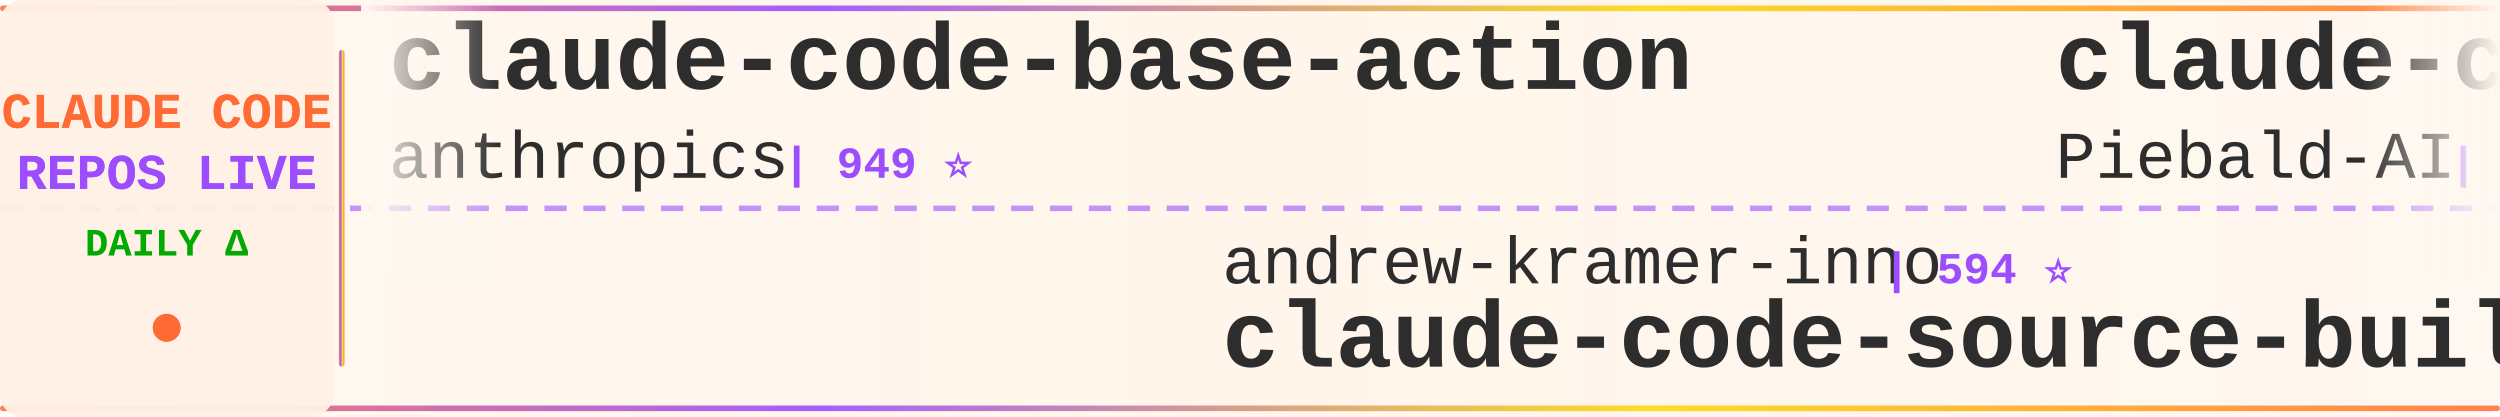
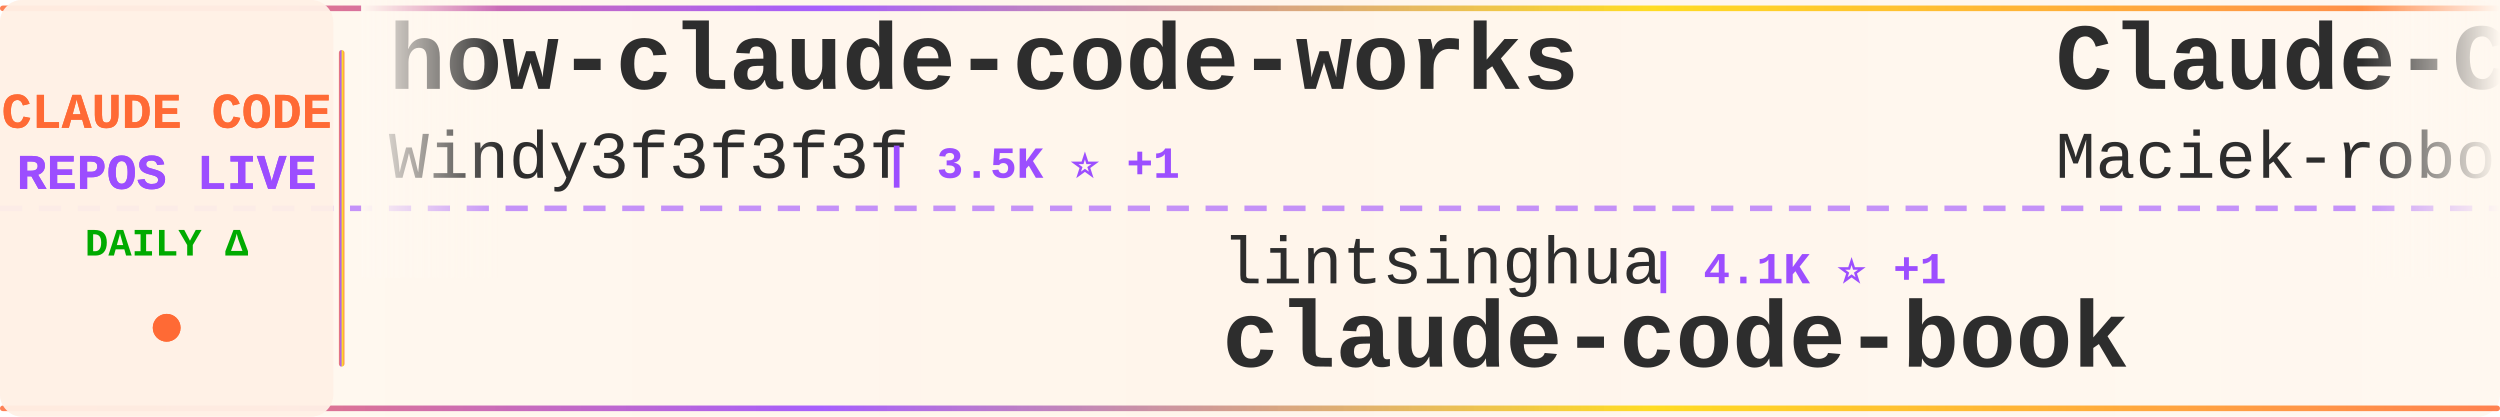
<svg xmlns="http://www.w3.org/2000/svg" width="900" height="150">
  <defs>
    <linearGradient id="tickerBg" x1="0%" y1="0%" x2="100%" y2="0%">
      <stop offset="0%" style="stop-color:#fff8f0;stop-opacity:0.98" />
      <stop offset="50%" style="stop-color:#fff5eb;stop-opacity:1" />
      <stop offset="100%" style="stop-color:#fff8f0;stop-opacity:0.98" />
    </linearGradient>
    <linearGradient id="borderGrad" x1="0%" y1="0%" x2="100%" y2="0%">
      <stop offset="0%" style="stop-color:#FF6B35;stop-opacity:0.85">
        <animate attributeName="stop-opacity" values="0.85;1;0.85" dur="2s" repeatCount="indefinite" />
      </stop>
      <stop offset="33%" style="stop-color:#9C4EFF;stop-opacity:0.9">
        <animate attributeName="stop-opacity" values="0.9;1;0.9" dur="2.2s" repeatCount="indefinite" />
      </stop>
      <stop offset="66%" style="stop-color:#FFD700;stop-opacity:0.85">
        <animate attributeName="stop-opacity" values="0.85;1;0.85" dur="1.8s" repeatCount="indefinite" />
      </stop>
      <stop offset="100%" style="stop-color:#FF6B35;stop-opacity:0.85">
        <animate attributeName="stop-opacity" values="0.85;1;0.85" dur="2s" repeatCount="indefinite" />
      </stop>
    </linearGradient>
    <filter id="textGlow">
      <feGaussianBlur stdDeviation="0.15" result="coloredBlur" />
      <feMerge>
        <feMergeNode in="coloredBlur" />
        <feMergeNode in="SourceGraphic" />
      </feMerge>
    </filter>
    <filter id="metricGlow">
      <feGaussianBlur stdDeviation="0.2" result="coloredBlur" />
      <feMerge>
        <feMergeNode in="coloredBlur" />
        <feMergeNode in="SourceGraphic" />
      </feMerge>
    </filter>
    <linearGradient id="leftFade" x1="0%" y1="0%" x2="100%" y2="0%">
      <stop offset="0%" style="stop-color:#fff8f0;stop-opacity:1" />
      <stop offset="100%" style="stop-color:#fff8f0;stop-opacity:0" />
    </linearGradient>
    <linearGradient id="rightFade" x1="0%" y1="0%" x2="100%" y2="0%">
      <stop offset="0%" style="stop-color:#fff8f0;stop-opacity:0" />
      <stop offset="100%" style="stop-color:#fff8f0;stop-opacity:1" />
    </linearGradient>
  </defs>
  <rect width="900" height="150" fill="url(#tickerBg)" rx="8" />
  <rect x="0" y="2" width="900" height="2" fill="url(#borderGrad)" rx="1" />
  <rect x="0" y="146" width="900" height="2" fill="url(#borderGrad)" rx="1" />
  <line x1="0" y1="75" x2="900" y2="75" stroke="#9C4EFF" stroke-width="2" stroke-dasharray="8 6" opacity="0.6" />
  <rect x="0" y="0" width="120" height="150" fill="#fff0e6" opacity="0.95" rx="8" />
  <text x="60" y="46" font-family="'Courier New', monospace" font-size="18" font-weight="bold" fill="#FF6B35" text-anchor="middle" filter="url(#textGlow)">
    CLAUDE CODE
  </text>
  <text x="60" y="68" font-family="'Courier New', monospace" font-size="18" font-weight="bold" fill="#9C4EFF" text-anchor="middle" filter="url(#textGlow)">
    REPOS LIVE
  </text>
  <text x="60" y="92" font-family="'Courier New', monospace" font-size="14" font-weight="bold" fill="#00aa00" text-anchor="middle">
    DAILY Δ
  </text>
  <circle cx="60" cy="118" r="5" fill="#FF6B35" filter="url(#metricGlow)">
    <animate attributeName="r" values="4;6;4" dur="1.5s" repeatCount="indefinite" />
    <animate attributeName="opacity" values="0.6;1;0.6" dur="1.5s" repeatCount="indefinite" />
  </circle>
  <rect x="122" y="18" width="2" height="114" fill="url(#borderGrad)" rx="1" />
  <clipPath id="tickerClip">
    <rect x="130" y="0" width="770" height="150" />
  </clipPath>
  <g clip-path="url(#tickerClip)">
    <g id="tickerItems">
      <animateTransform attributeName="transform" attributeType="XML" type="translate" from="0 0" to="-3000 0" dur="54s" repeatCount="indefinite" />
      <g transform="translate(0, 0)">
-         <text x="140" y="32" font-family="'Courier New', monospace" font-size="34" font-weight="bold" fill="#2d2d2d">claude-code-base-action</text>
-         <text x="140" y="64" font-family="'Courier New', monospace" font-size="24" font-weight="normal" fill="#2d2d2d" opacity="1.0">anthropics</text>
-         <text x="282" y="64" font-family="'Courier New', monospace" font-size="16" font-weight="bold" fill="#9C4EFF"> | 949 ⭐</text>
+         <text x="140" y="32" font-family="'Courier New', monospace" font-size="34" font-weight="bold" fill="#2d2d2d">how-claude-code-works</text>
+         <text x="140" y="64" font-family="'Courier New', monospace" font-size="24" font-weight="normal" fill="#2d2d2d" opacity="1.0">Windy3f3f3f3f</text>
+         <text x="318" y="64" font-family="'Courier New', monospace" font-size="16" font-weight="bold" fill="#9C4EFF"> | 3.5K ⭐ +1</text>
      </g>
      <g transform="translate(300, 0)">
-         <text x="140" y="102" font-family="'Courier New', monospace" font-size="24" font-weight="normal" fill="#2d2d2d" opacity="1.0">andrew-kramer-inno</text>
-         <text x="378" y="102" font-family="'Courier New', monospace" font-size="16" font-weight="bold" fill="#9C4EFF"> | 594 ⭐</text>
-         <text x="140" y="132" font-family="'Courier New', monospace" font-size="34" font-weight="bold" fill="#2d2d2d">claude-code-source-build</text>
+         <text x="140" y="102" font-family="'Courier New', monospace" font-size="24" font-weight="normal" fill="#2d2d2d" opacity="1.0">lintsinghua</text>
+         <text x="294" y="102" font-family="'Courier New', monospace" font-size="16" font-weight="bold" fill="#9C4EFF"> | 4.1K ⭐ +1</text>
+         <text x="140" y="132" font-family="'Courier New', monospace" font-size="34" font-weight="bold" fill="#2d2d2d">claude-code-book</text>
      </g>
      <g transform="translate(600, 0)">
-         <text x="140" y="32" font-family="'Courier New', monospace" font-size="34" font-weight="bold" fill="#2d2d2d">claude-code-system-promp...</text>
-         <text x="140" y="64" font-family="'Courier New', monospace" font-size="24" font-weight="normal" fill="#2d2d2d" opacity="1.0">Piebald-AI</text>
-         <text x="282" y="64" font-family="'Courier New', monospace" font-size="16" font-weight="bold" fill="#9C4EFF"> | 12.4K ⭐ +3</text>
+         <text x="140" y="32" font-family="'Courier New', monospace" font-size="34" font-weight="bold" fill="#2d2d2d">Claude-Code-Usage-Monito...</text>
+         <text x="140" y="64" font-family="'Courier New', monospace" font-size="24" font-weight="normal" fill="#2d2d2d" opacity="1.0">Maciek-roboblog</text>
+         <text x="342" y="64" font-family="'Courier New', monospace" font-size="16" font-weight="bold" fill="#9C4EFF"> | 8.6K ⭐</text>
      </g>
      <g transform="translate(900, 0)">
-         <text x="140" y="102" font-family="'Courier New', monospace" font-size="24" font-weight="normal" fill="#2d2d2d" opacity="1.0">musistudio</text>
-         <text x="282" y="102" font-family="'Courier New', monospace" font-size="16" font-weight="bold" fill="#9C4EFF"> | 36.7K ⭐ +4</text>
-         <text x="140" y="132" font-family="'Courier New', monospace" font-size="34" font-weight="bold" fill="#2d2d2d">claude-code-router</text>
+         <text x="140" y="102" font-family="'Courier New', monospace" font-size="24" font-weight="normal" fill="#2d2d2d" opacity="1.0">feiskyer</text>
+         <text x="258" y="102" font-family="'Courier New', monospace" font-size="16" font-weight="bold" fill="#9C4EFF"> | 1.6K ⭐</text>
+         <text x="140" y="132" font-family="'Courier New', monospace" font-size="34" font-weight="bold" fill="#2d2d2d">claude-code-settings</text>
      </g>
      <g transform="translate(1200, 0)">
+         <text x="140" y="32" font-family="'Courier New', monospace" font-size="34" font-weight="bold" fill="#2d2d2d">Claude-code</text>
+         <text x="140" y="64" font-family="'Courier New', monospace" font-size="24" font-weight="normal" fill="#2d2d2d" opacity="1.0">fazxes</text>
+         <text x="234" y="64" font-family="'Courier New', monospace" font-size="16" font-weight="bold" fill="#9C4EFF"> | 231 ⭐</text>
+       </g>
+       <g transform="translate(1500, 0)">
+         <text x="140" y="102" font-family="'Courier New', monospace" font-size="24" font-weight="normal" fill="#2d2d2d" opacity="1.0">ponponon</text>
+         <text x="258" y="102" font-family="'Courier New', monospace" font-size="16" font-weight="bold" fill="#9C4EFF"> | 2.3K ⭐</text>
+         <text x="140" y="132" font-family="'Courier New', monospace" font-size="34" font-weight="bold" fill="#2d2d2d">claude_code_src</text>
+       </g>
+       <g transform="translate(1800, 0)">
+         <text x="140" y="32" font-family="'Courier New', monospace" font-size="34" font-weight="bold" fill="#2d2d2d">claude-code-from-scratch</text>
+         <text x="140" y="64" font-family="'Courier New', monospace" font-size="24" font-weight="normal" fill="#2d2d2d" opacity="1.0">Windy3f3f3f3f</text>
+         <text x="318" y="64" font-family="'Courier New', monospace" font-size="16" font-weight="bold" fill="#9C4EFF"> | 2.6K ⭐ +2</text>
+       </g>
+       <g transform="translate(2100, 0)">
+         <text x="140" y="102" font-family="'Courier New', monospace" font-size="24" font-weight="normal" fill="#2d2d2d" opacity="1.0">asgeirtj</text>
+         <text x="258" y="102" font-family="'Courier New', monospace" font-size="16" font-weight="bold" fill="#9C4EFF"> | 63.2K ⭐ +9</text>
+         <text x="140" y="132" font-family="'Courier New', monospace" font-size="34" font-weight="bold" fill="#2d2d2d">system_prompts_leaks</text>
+       </g>
+       <g transform="translate(2400, 0)">
+         <text x="140" y="32" font-family="'Courier New', monospace" font-size="34" font-weight="bold" fill="#2d2d2d">claude-code-source-code-...</text>
+         <text x="140" y="64" font-family="'Courier New', monospace" font-size="24" font-weight="normal" fill="#2d2d2d" opacity="1.0">ghuntley</text>
+         <text x="258" y="64" font-family="'Courier New', monospace" font-size="16" font-weight="bold" fill="#9C4EFF"> | 990 ⭐</text>
+       </g>
+       <g transform="translate(2700, 0)">
+         <text x="140" y="102" font-family="'Courier New', monospace" font-size="24" font-weight="normal" fill="#2d2d2d" opacity="1.0">hangsman</text>
+         <text x="258" y="102" font-family="'Courier New', monospace" font-size="16" font-weight="bold" fill="#9C4EFF"> | 791 ⭐</text>
+         <text x="140" y="132" font-family="'Courier New', monospace" font-size="34" font-weight="bold" fill="#2d2d2d">claude-code-source</text>
+       </g>
+       <g transform="translate(3000, 0)">
+         <text x="140" y="32" font-family="'Courier New', monospace" font-size="34" font-weight="bold" fill="#2d2d2d">how-claude-code-works</text>
+         <text x="140" y="64" font-family="'Courier New', monospace" font-size="24" font-weight="normal" fill="#2d2d2d" opacity="1.0">Windy3f3f3f3f</text>
+         <text x="318" y="64" font-family="'Courier New', monospace" font-size="16" font-weight="bold" fill="#9C4EFF"> | 3.5K ⭐ +1</text>
+       </g>
+       <g transform="translate(3300, 0)">
+         <text x="140" y="102" font-family="'Courier New', monospace" font-size="24" font-weight="normal" fill="#2d2d2d" opacity="1.0">lintsinghua</text>
+         <text x="294" y="102" font-family="'Courier New', monospace" font-size="16" font-weight="bold" fill="#9C4EFF"> | 4.1K ⭐ +1</text>
+         <text x="140" y="132" font-family="'Courier New', monospace" font-size="34" font-weight="bold" fill="#2d2d2d">claude-code-book</text>
+       </g>
+       <g transform="translate(3600, 0)">
        <text x="140" y="32" font-family="'Courier New', monospace" font-size="34" font-weight="bold" fill="#2d2d2d">Claude-Code-Usage-Monito...</text>
        <text x="140" y="64" font-family="'Courier New', monospace" font-size="24" font-weight="normal" fill="#2d2d2d" opacity="1.0">Maciek-roboblog</text>
-         <text x="342" y="64" font-family="'Courier New', monospace" font-size="16" font-weight="bold" fill="#9C4EFF"> | 8.6K ⭐ +1</text>
-       </g>
-       <g transform="translate(1500, 0)">
-         <text x="140" y="102" font-family="'Courier New', monospace" font-size="24" font-weight="normal" fill="#2d2d2d" opacity="1.0">nicedreamzapp</text>
-         <text x="318" y="102" font-family="'Courier New', monospace" font-size="16" font-weight="bold" fill="#9C4EFF"> | 3.2K ⭐</text>
-         <text x="140" y="132" font-family="'Courier New', monospace" font-size="34" font-weight="bold" fill="#2d2d2d">claude-code-local</text>
-       </g>
-       <g transform="translate(1800, 0)">
-         <text x="140" y="32" font-family="'Courier New', monospace" font-size="34" font-weight="bold" fill="#2d2d2d">claude-code-rust</text>
-         <text x="140" y="64" font-family="'Courier New', monospace" font-size="24" font-weight="normal" fill="#2d2d2d" opacity="1.0">lorryjovens-hub</text>
-         <text x="342" y="64" font-family="'Courier New', monospace" font-size="16" font-weight="bold" fill="#9C4EFF"> | 1.7K ⭐</text>
-       </g>
-       <g transform="translate(2100, 0)">
-         <text x="140" y="102" font-family="'Courier New', monospace" font-size="24" font-weight="normal" fill="#2d2d2d" opacity="1.0">zstmfhy</text>
-         <text x="246" y="102" font-family="'Courier New', monospace" font-size="16" font-weight="bold" fill="#9C4EFF"> | 190 ⭐</text>
-         <text x="140" y="132" font-family="'Courier New', monospace" font-size="34" font-weight="bold" fill="#2d2d2d">Claude-code</text>
-       </g>
-       <g transform="translate(2400, 0)">
-         <text x="140" y="32" font-family="'Courier New', monospace" font-size="34" font-weight="bold" fill="#2d2d2d">awesome-claude-code</text>
-         <text x="140" y="64" font-family="'Courier New', monospace" font-size="24" font-weight="normal" fill="#2d2d2d" opacity="1.0">jqueryscript</text>
-         <text x="306" y="64" font-family="'Courier New', monospace" font-size="16" font-weight="bold" fill="#9C4EFF"> | 501 ⭐</text>
-       </g>
-       <g transform="translate(2700, 0)">
-         <text x="140" y="102" font-family="'Courier New', monospace" font-size="24" font-weight="normal" fill="#2d2d2d" opacity="1.0">asgeirtj</text>
-         <text x="258" y="102" font-family="'Courier New', monospace" font-size="16" font-weight="bold" fill="#9C4EFF"> | 63.2K ⭐ +11</text>
-         <text x="140" y="132" font-family="'Courier New', monospace" font-size="34" font-weight="bold" fill="#2d2d2d">system_prompts_leaks</text>
-       </g>
-       <g transform="translate(3000, 0)">
-         <text x="140" y="32" font-family="'Courier New', monospace" font-size="34" font-weight="bold" fill="#2d2d2d">claude-code-base-action</text>
-         <text x="140" y="64" font-family="'Courier New', monospace" font-size="24" font-weight="normal" fill="#2d2d2d" opacity="1.0">anthropics</text>
-         <text x="282" y="64" font-family="'Courier New', monospace" font-size="16" font-weight="bold" fill="#9C4EFF"> | 949 ⭐</text>
-       </g>
-       <g transform="translate(3300, 0)">
-         <text x="140" y="102" font-family="'Courier New', monospace" font-size="24" font-weight="normal" fill="#2d2d2d" opacity="1.0">andrew-kramer-inno</text>
-         <text x="378" y="102" font-family="'Courier New', monospace" font-size="16" font-weight="bold" fill="#9C4EFF"> | 594 ⭐</text>
-         <text x="140" y="132" font-family="'Courier New', monospace" font-size="34" font-weight="bold" fill="#2d2d2d">claude-code-source-build</text>
-       </g>
-       <g transform="translate(3600, 0)">
-         <text x="140" y="32" font-family="'Courier New', monospace" font-size="34" font-weight="bold" fill="#2d2d2d">claude-code-system-promp...</text>
-         <text x="140" y="64" font-family="'Courier New', monospace" font-size="24" font-weight="normal" fill="#2d2d2d" opacity="1.0">Piebald-AI</text>
-         <text x="282" y="64" font-family="'Courier New', monospace" font-size="16" font-weight="bold" fill="#9C4EFF"> | 12.4K ⭐ +3</text>
+         <text x="342" y="64" font-family="'Courier New', monospace" font-size="16" font-weight="bold" fill="#9C4EFF"> | 8.6K ⭐</text>
      </g>
      <g transform="translate(3900, 0)">
-         <text x="140" y="102" font-family="'Courier New', monospace" font-size="24" font-weight="normal" fill="#2d2d2d" opacity="1.0">musistudio</text>
-         <text x="282" y="102" font-family="'Courier New', monospace" font-size="16" font-weight="bold" fill="#9C4EFF"> | 36.7K ⭐ +4</text>
-         <text x="140" y="132" font-family="'Courier New', monospace" font-size="34" font-weight="bold" fill="#2d2d2d">claude-code-router</text>
+         <text x="140" y="102" font-family="'Courier New', monospace" font-size="24" font-weight="normal" fill="#2d2d2d" opacity="1.0">feiskyer</text>
+         <text x="258" y="102" font-family="'Courier New', monospace" font-size="16" font-weight="bold" fill="#9C4EFF"> | 1.6K ⭐</text>
+         <text x="140" y="132" font-family="'Courier New', monospace" font-size="34" font-weight="bold" fill="#2d2d2d">claude-code-settings</text>
      </g>
    </g>
  </g>
  <rect x="130" y="0" width="50" height="100" fill="url(#leftFade)" />
  <rect x="850" y="0" width="50" height="100" fill="url(#rightFade)" />
</svg>
